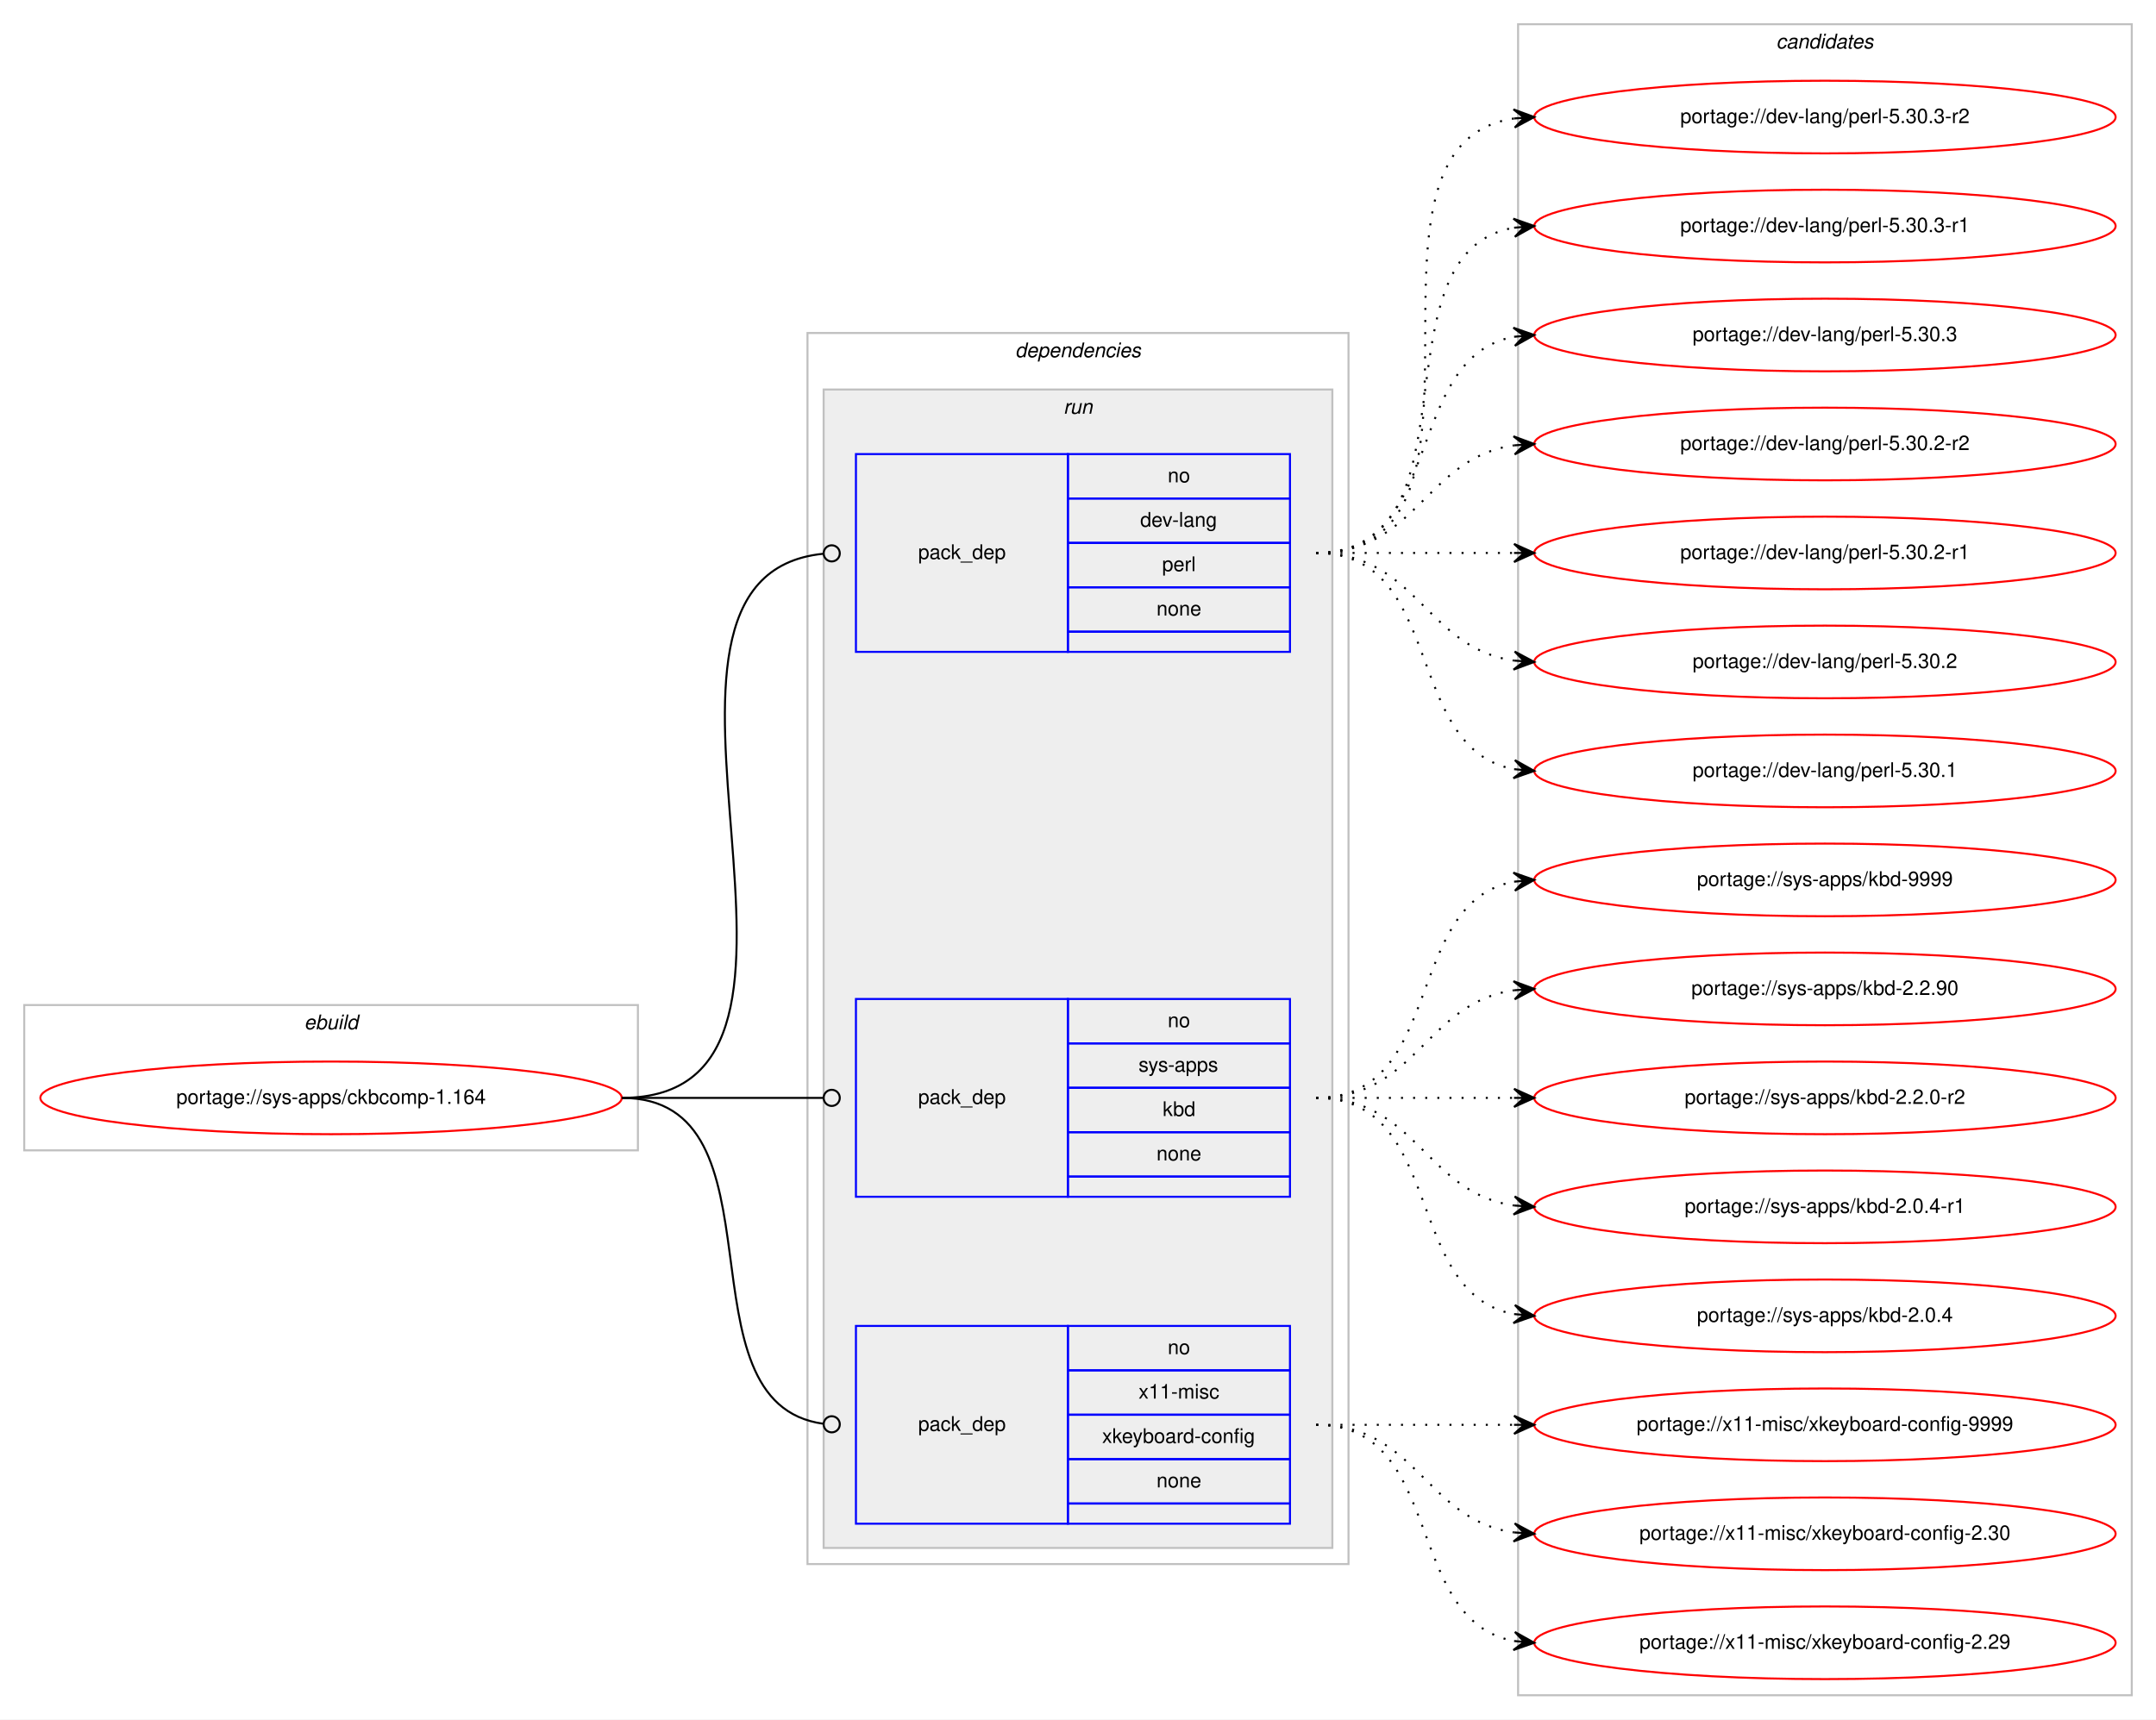
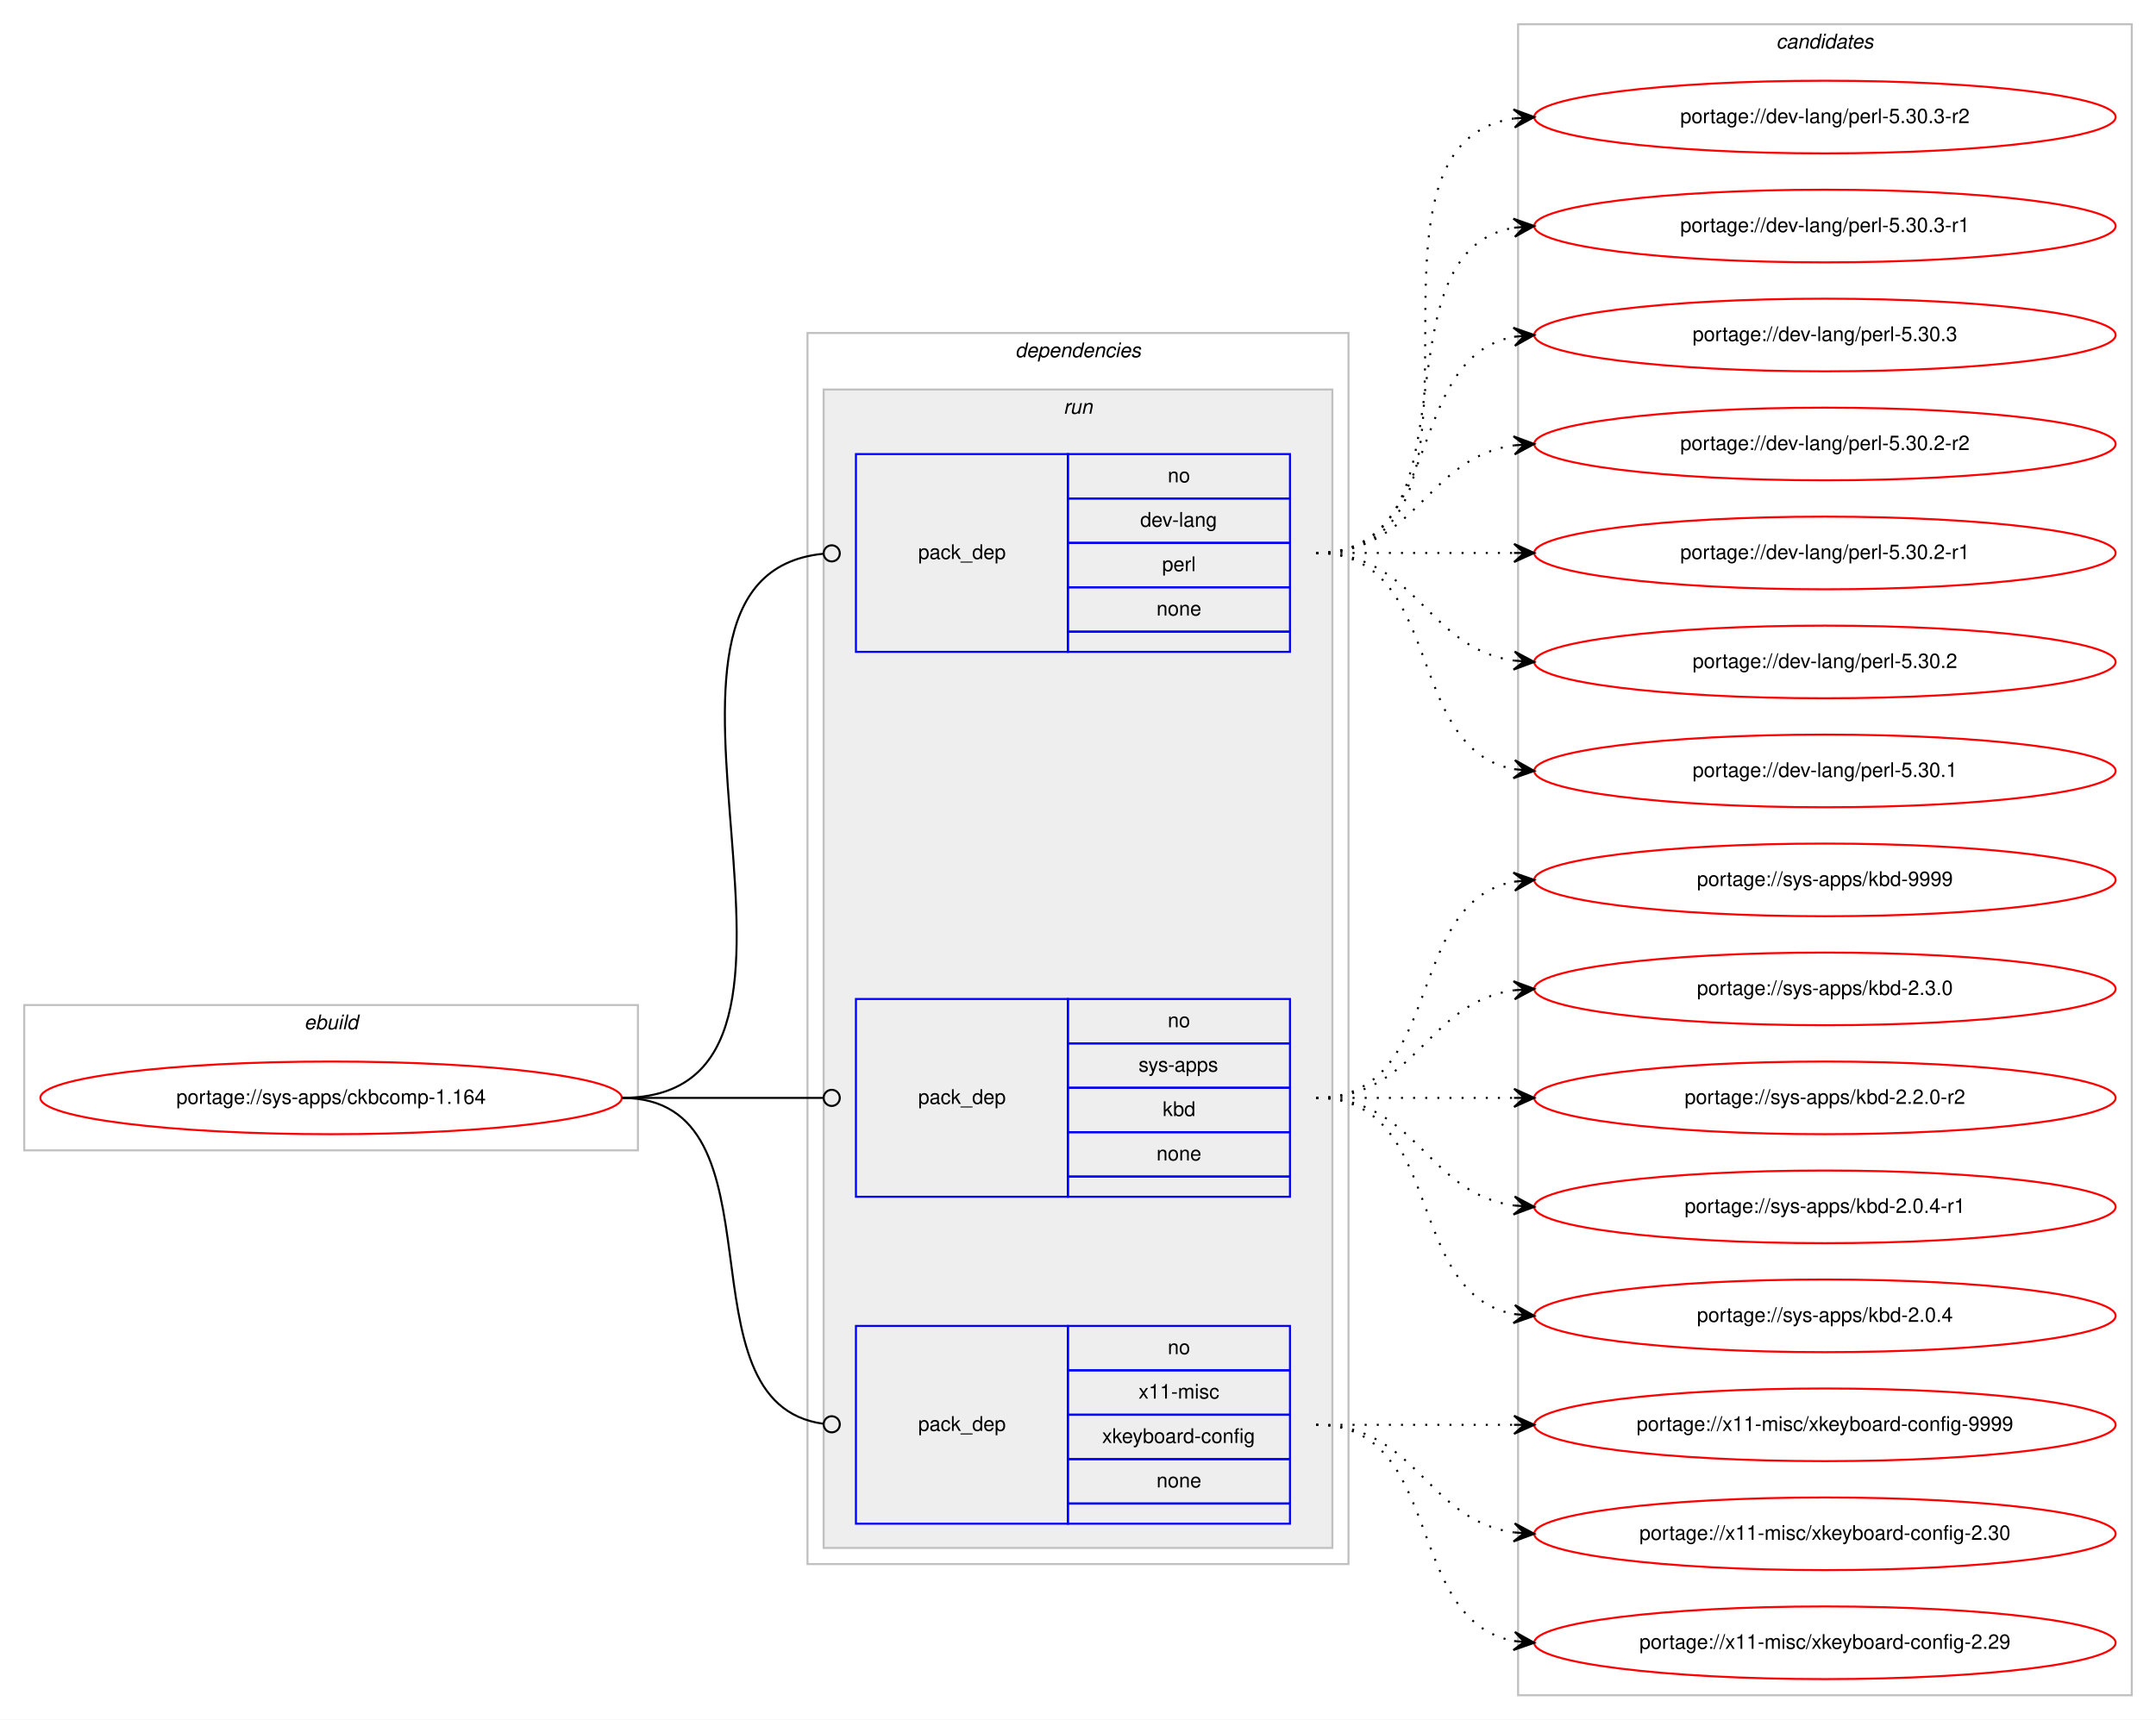
<svg xmlns="http://www.w3.org/2000/svg" xmlns:xlink="http://www.w3.org/1999/xlink" width="1068pt" height="852pt" viewBox="0.00 0.00 1068.00 852.00">
  <g id="graph0" class="graph" transform="scale(1 1) rotate(0) translate(4 848)">
    <polygon fill="#ffffff" stroke="transparent" points="-4,4 -4,-848 1064,-848 1064,4 -4,4" />
    <g id="clust1" class="cluster">
      <polygon fill="none" stroke="#c0c0c0" points="8,-278 8,-350 312,-350 312,-278 8,-278" />
      <text text-anchor="start" x="146.663" y="-338" font-family="Helvetica,sans-Serif" font-style="italic" font-size="10.00" fill="#000000">ebuild</text>
    </g>
    <g id="clust2" class="cluster">
      <polygon fill="none" stroke="#c0c0c0" points="396,-73 396,-683 664,-683 664,-73 396,-73" />
      <text text-anchor="start" x="498.875" y="-671" font-family="Helvetica,sans-Serif" font-style="italic" font-size="10.00" fill="#000000">dependencies</text>
    </g>
    <g id="clust5" class="cluster">
      <polygon fill="#eeeeee" stroke="#c0c0c0" points="404,-81 404,-655 656,-655 656,-81 404,-81" />
      <text text-anchor="start" x="522.777" y="-643" font-family="Helvetica,sans-Serif" font-style="italic" font-size="10.00" fill="#000000">run</text>
    </g>
    <g id="clust9" class="cluster">
      <polygon fill="none" stroke="#c0c0c0" points="748,-8 748,-836 1052,-836 1052,-8 748,-8" />
      <text text-anchor="start" x="875.824" y="-824" font-family="Helvetica,sans-Serif" font-style="italic" font-size="10.00" fill="#000000">candidates</text>
    </g>
    <g id="node1" class="node">
      <g id="a_node1">
        <a xlink:href="../sys-apps/ckbcomp-1.164.svg" xlink:title="portage://sys-apps/ckbcomp-1.164">
          <ellipse fill="none" stroke="#ff0000" cx="160" cy="-304" rx="144" ry="18" />
          <text text-anchor="middle" x="160" y="-301" font-family="Helvetica,sans-Serif" font-size="10.00" fill="#000000">portage://sys-apps/ckbcomp-1.164</text>
        </a>
      </g>
    </g>
    <g id="node2" class="node">
      <polygon fill="none" stroke="#0000ff" points="420,-525 420,-623 525,-623 525,-525 420,-525" />
      <text text-anchor="start" x="450.823" y="-571" font-family="Helvetica,sans-Serif" font-size="10.00" fill="#000000">pack_dep</text>
      <polygon fill="none" stroke="#0000ff" points="525,-601 525,-623 635,-623 635,-601 525,-601" />
      <text text-anchor="start" x="574.441" y="-609" font-family="Helvetica,sans-Serif" font-size="10.00" fill="#000000">no</text>
      <polygon fill="none" stroke="#0000ff" points="525,-579 525,-601 635,-601 635,-579 525,-579" />
      <text text-anchor="start" x="560.828" y="-587" font-family="Helvetica,sans-Serif" font-size="10.00" fill="#000000">dev-lang</text>
      <polygon fill="none" stroke="#0000ff" points="525,-557 525,-579 635,-579 635,-557 525,-557" />
      <text text-anchor="start" x="571.667" y="-565" font-family="Helvetica,sans-Serif" font-size="10.00" fill="#000000">perl</text>
      <polygon fill="none" stroke="#0000ff" points="525,-535 525,-557 635,-557 635,-535 525,-535" />
      <text text-anchor="start" x="568.882" y="-543" font-family="Helvetica,sans-Serif" font-size="10.00" fill="#000000">none</text>
      <polygon fill="none" stroke="#0000ff" points="525,-525 525,-535 635,-535 635,-525 525,-525" />
    </g>
    <g id="edge1" class="edge">
      <path fill="none" stroke="#000000" d="M304,-304C430.341,-304 289.375,-562.007 403.708,-573.597" />
      <ellipse fill="none" stroke="#000000" cx="408.005" cy="-573.806" rx="4" ry="4" />
    </g>
    <g id="node3" class="node">
      <polygon fill="none" stroke="#0000ff" points="420,-255 420,-353 525,-353 525,-255 420,-255" />
      <text text-anchor="start" x="450.823" y="-301" font-family="Helvetica,sans-Serif" font-size="10.00" fill="#000000">pack_dep</text>
      <polygon fill="none" stroke="#0000ff" points="525,-331 525,-353 635,-353 635,-331 525,-331" />
      <text text-anchor="start" x="574.441" y="-339" font-family="Helvetica,sans-Serif" font-size="10.00" fill="#000000">no</text>
      <polygon fill="none" stroke="#0000ff" points="525,-309 525,-331 635,-331 635,-309 525,-309" />
      <text text-anchor="start" x="559.997" y="-317" font-family="Helvetica,sans-Serif" font-size="10.00" fill="#000000">sys-apps</text>
      <polygon fill="none" stroke="#0000ff" points="525,-287 525,-309 635,-309 635,-287 525,-287" />
      <text text-anchor="start" x="571.941" y="-295" font-family="Helvetica,sans-Serif" font-size="10.00" fill="#000000">kbd</text>
      <polygon fill="none" stroke="#0000ff" points="525,-265 525,-287 635,-287 635,-265 525,-265" />
      <text text-anchor="start" x="568.882" y="-273" font-family="Helvetica,sans-Serif" font-size="10.00" fill="#000000">none</text>
      <polygon fill="none" stroke="#0000ff" points="525,-255 525,-265 635,-265 635,-255 525,-255" />
    </g>
    <g id="edge2" class="edge">
      <path fill="none" stroke="#000000" d="M304,-304C349.188,-304 362.47,-304 403.919,-304" />
      <ellipse fill="none" stroke="#000000" cx="408" cy="-304" rx="4" ry="4" />
    </g>
    <g id="node4" class="node">
      <polygon fill="none" stroke="#0000ff" points="420,-93 420,-191 525,-191 525,-93 420,-93" />
      <text text-anchor="start" x="450.823" y="-139" font-family="Helvetica,sans-Serif" font-size="10.00" fill="#000000">pack_dep</text>
      <polygon fill="none" stroke="#0000ff" points="525,-169 525,-191 635,-191 635,-169 525,-169" />
      <text text-anchor="start" x="574.441" y="-177" font-family="Helvetica,sans-Serif" font-size="10.00" fill="#000000">no</text>
      <polygon fill="none" stroke="#0000ff" points="525,-147 525,-169 635,-169 635,-147 525,-147" />
      <text text-anchor="start" x="560.003" y="-155" font-family="Helvetica,sans-Serif" font-size="10.00" fill="#000000">x11-misc</text>
      <polygon fill="none" stroke="#0000ff" points="525,-125 525,-147 635,-147 635,-125 525,-125" />
      <text text-anchor="start" x="541.936" y="-133" font-family="Helvetica,sans-Serif" font-size="10.00" fill="#000000">xkeyboard-config</text>
      <polygon fill="none" stroke="#0000ff" points="525,-103 525,-125 635,-125 635,-103 525,-103" />
      <text text-anchor="start" x="568.882" y="-111" font-family="Helvetica,sans-Serif" font-size="10.00" fill="#000000">none</text>
      <polygon fill="none" stroke="#0000ff" points="525,-93 525,-103 635,-103 635,-93 525,-93" />
    </g>
    <g id="edge3" class="edge">
      <path fill="none" stroke="#000000" d="M304,-304C387.66,-304 329.62,-152.579 403.871,-142.524" />
      <ellipse fill="none" stroke="#000000" cx="408.008" cy="-142.257" rx="4" ry="4" />
    </g>
    <g id="node5" class="node">
      <g id="a_node5">
        <a xlink:href="../dev-lang/perl-5.30.3-r2.svg" xlink:title="portage://dev-lang/perl-5.30.3-r2">
          <ellipse fill="none" stroke="#ff0000" cx="900" cy="-790" rx="144" ry="18" />
          <text text-anchor="middle" x="900" y="-787" font-family="Helvetica,sans-Serif" font-size="10.00" fill="#000000">portage://dev-lang/perl-5.30.3-r2</text>
        </a>
      </g>
    </g>
    <g id="edge4" class="edge">
      <path fill="none" stroke="#000000" stroke-dasharray="1,5" d="M648,-574C751.768,-574 655.516,-775.894 746.001,-789.301" />
      <polygon fill="#000000" stroke="#000000" points="756,-790 745.711,-793.792 751.012,-789.652 746.024,-789.303 746.024,-789.303 746.024,-789.303 751.012,-789.652 746.338,-784.814 756,-790 756,-790" />
    </g>
    <g id="node6" class="node">
      <g id="a_node6">
        <a xlink:href="../dev-lang/perl-5.30.3-r1.svg" xlink:title="portage://dev-lang/perl-5.30.3-r1">
          <ellipse fill="none" stroke="#ff0000" cx="900" cy="-736" rx="144" ry="18" />
          <text text-anchor="middle" x="900" y="-733" font-family="Helvetica,sans-Serif" font-size="10.00" fill="#000000">portage://dev-lang/perl-5.30.3-r1</text>
        </a>
      </g>
    </g>
    <g id="edge5" class="edge">
      <path fill="none" stroke="#000000" stroke-dasharray="1,5" d="M648,-574C730.815,-574 674.779,-722.377 745.661,-735.128" />
      <polygon fill="#000000" stroke="#000000" points="756,-736 745.657,-739.644 751.018,-735.58 746.035,-735.16 746.035,-735.16 746.035,-735.16 751.018,-735.58 746.413,-730.676 756,-736 756,-736" />
    </g>
    <g id="node7" class="node">
      <g id="a_node7">
        <a xlink:href="../dev-lang/perl-5.30.3.svg" xlink:title="portage://dev-lang/perl-5.30.3">
          <ellipse fill="none" stroke="#ff0000" cx="900" cy="-682" rx="144" ry="18" />
          <text text-anchor="middle" x="900" y="-679" font-family="Helvetica,sans-Serif" font-size="10.00" fill="#000000">portage://dev-lang/perl-5.30.3</text>
        </a>
      </g>
    </g>
    <g id="edge6" class="edge">
      <path fill="none" stroke="#000000" stroke-dasharray="1,5" d="M648,-574C712.303,-574 690.78,-670.91 746.031,-681.131" />
      <polygon fill="#000000" stroke="#000000" points="756,-682 745.647,-685.614 751.019,-681.566 746.038,-681.131 746.038,-681.131 746.038,-681.131 751.019,-681.566 746.429,-676.648 756,-682 756,-682" />
    </g>
    <g id="node8" class="node">
      <g id="a_node8">
        <a xlink:href="../dev-lang/perl-5.30.2-r2.svg" xlink:title="portage://dev-lang/perl-5.30.2-r2">
          <ellipse fill="none" stroke="#ff0000" cx="900" cy="-628" rx="144" ry="18" />
          <text text-anchor="middle" x="900" y="-625" font-family="Helvetica,sans-Serif" font-size="10.00" fill="#000000">portage://dev-lang/perl-5.30.2-r2</text>
        </a>
      </g>
    </g>
    <g id="edge7" class="edge">
      <path fill="none" stroke="#000000" stroke-dasharray="1,5" d="M648,-574C698.102,-574 702.012,-621.066 745.979,-627.317" />
      <polygon fill="#000000" stroke="#000000" points="756,-628 745.717,-631.81 751.012,-627.66 746.023,-627.32 746.023,-627.32 746.023,-627.32 751.012,-627.66 746.329,-622.831 756,-628 756,-628" />
    </g>
    <g id="node9" class="node">
      <g id="a_node9">
        <a xlink:href="../dev-lang/perl-5.30.2-r1.svg" xlink:title="portage://dev-lang/perl-5.30.2-r1">
          <ellipse fill="none" stroke="#ff0000" cx="900" cy="-574" rx="144" ry="18" />
          <text text-anchor="middle" x="900" y="-571" font-family="Helvetica,sans-Serif" font-size="10.00" fill="#000000">portage://dev-lang/perl-5.30.2-r1</text>
        </a>
      </g>
    </g>
    <g id="edge8" class="edge">
      <path fill="none" stroke="#000000" stroke-dasharray="1,5" d="M648,-574C692.438,-574 706.02,-574 745.878,-574" />
      <polygon fill="#000000" stroke="#000000" points="756,-574 746,-578.5 751,-574 746,-574 746,-574 746,-574 751,-574 746,-569.5 756,-574 756,-574" />
    </g>
    <g id="node10" class="node">
      <g id="a_node10">
        <a xlink:href="../dev-lang/perl-5.30.2.svg" xlink:title="portage://dev-lang/perl-5.30.2">
          <ellipse fill="none" stroke="#ff0000" cx="900" cy="-520" rx="144" ry="18" />
          <text text-anchor="middle" x="900" y="-517" font-family="Helvetica,sans-Serif" font-size="10.00" fill="#000000">portage://dev-lang/perl-5.30.2</text>
        </a>
      </g>
    </g>
    <g id="edge9" class="edge">
      <path fill="none" stroke="#000000" stroke-dasharray="1,5" d="M648,-574C698.102,-574 702.012,-526.934 745.979,-520.683" />
      <polygon fill="#000000" stroke="#000000" points="756,-520 746.329,-525.169 751.012,-520.34 746.023,-520.68 746.023,-520.68 746.023,-520.68 751.012,-520.34 745.717,-516.19 756,-520 756,-520" />
    </g>
    <g id="node11" class="node">
      <g id="a_node11">
        <a xlink:href="../dev-lang/perl-5.30.1.svg" xlink:title="portage://dev-lang/perl-5.30.1">
          <ellipse fill="none" stroke="#ff0000" cx="900" cy="-466" rx="144" ry="18" />
          <text text-anchor="middle" x="900" y="-463" font-family="Helvetica,sans-Serif" font-size="10.00" fill="#000000">portage://dev-lang/perl-5.30.1</text>
        </a>
      </g>
    </g>
    <g id="edge10" class="edge">
      <path fill="none" stroke="#000000" stroke-dasharray="1,5" d="M648,-574C712.303,-574 690.78,-477.09 746.031,-466.869" />
      <polygon fill="#000000" stroke="#000000" points="756,-466 746.429,-471.352 751.019,-466.434 746.038,-466.869 746.038,-466.869 746.038,-466.869 751.019,-466.434 745.647,-462.386 756,-466 756,-466" />
    </g>
    <g id="node12" class="node">
      <g id="a_node12">
        <a xlink:href="../sys-apps/kbd-9999.svg" xlink:title="portage://sys-apps/kbd-9999">
          <ellipse fill="none" stroke="#ff0000" cx="900" cy="-412" rx="144" ry="18" />
          <text text-anchor="middle" x="900" y="-409" font-family="Helvetica,sans-Serif" font-size="10.00" fill="#000000">portage://sys-apps/kbd-9999</text>
        </a>
      </g>
    </g>
    <g id="edge11" class="edge">
      <path fill="none" stroke="#000000" stroke-dasharray="1,5" d="M648,-304C712.303,-304 690.78,-400.91 746.031,-411.131" />
      <polygon fill="#000000" stroke="#000000" points="756,-412 745.647,-415.614 751.019,-411.566 746.038,-411.131 746.038,-411.131 746.038,-411.131 751.019,-411.566 746.429,-406.648 756,-412 756,-412" />
    </g>
    <g id="node13" class="node">
      <g id="a_node13">
-         <a xlink:href="../sys-apps/kbd-2.2.90.svg" xlink:title="portage://sys-apps/kbd-2.2.90">
+         <a xlink:href="../sys-apps/kbd-2.3.0.svg" xlink:title="portage://sys-apps/kbd-2.3.0">
          <ellipse fill="none" stroke="#ff0000" cx="900" cy="-358" rx="144" ry="18" />
-           <text text-anchor="middle" x="900" y="-355" font-family="Helvetica,sans-Serif" font-size="10.00" fill="#000000">portage://sys-apps/kbd-2.2.90</text>
+           <text text-anchor="middle" x="900" y="-355" font-family="Helvetica,sans-Serif" font-size="10.00" fill="#000000">portage://sys-apps/kbd-2.3.0</text>
        </a>
      </g>
    </g>
    <g id="edge12" class="edge">
      <path fill="none" stroke="#000000" stroke-dasharray="1,5" d="M648,-304C698.102,-304 702.012,-351.066 745.979,-357.317" />
      <polygon fill="#000000" stroke="#000000" points="756,-358 745.717,-361.81 751.012,-357.66 746.023,-357.32 746.023,-357.32 746.023,-357.32 751.012,-357.66 746.329,-352.831 756,-358 756,-358" />
    </g>
    <g id="node14" class="node">
      <g id="a_node14">
        <a xlink:href="../sys-apps/kbd-2.2.0-r2.svg" xlink:title="portage://sys-apps/kbd-2.2.0-r2">
          <ellipse fill="none" stroke="#ff0000" cx="900" cy="-304" rx="144" ry="18" />
          <text text-anchor="middle" x="900" y="-301" font-family="Helvetica,sans-Serif" font-size="10.00" fill="#000000">portage://sys-apps/kbd-2.2.0-r2</text>
        </a>
      </g>
    </g>
    <g id="edge13" class="edge">
      <path fill="none" stroke="#000000" stroke-dasharray="1,5" d="M648,-304C692.438,-304 706.02,-304 745.878,-304" />
      <polygon fill="#000000" stroke="#000000" points="756,-304 746,-308.5 751,-304 746,-304 746,-304 746,-304 751,-304 746,-299.5 756,-304 756,-304" />
    </g>
    <g id="node15" class="node">
      <g id="a_node15">
        <a xlink:href="../sys-apps/kbd-2.0.4-r1.svg" xlink:title="portage://sys-apps/kbd-2.0.4-r1">
          <ellipse fill="none" stroke="#ff0000" cx="900" cy="-250" rx="144" ry="18" />
          <text text-anchor="middle" x="900" y="-247" font-family="Helvetica,sans-Serif" font-size="10.00" fill="#000000">portage://sys-apps/kbd-2.0.4-r1</text>
        </a>
      </g>
    </g>
    <g id="edge14" class="edge">
      <path fill="none" stroke="#000000" stroke-dasharray="1,5" d="M648,-304C698.102,-304 702.012,-256.934 745.979,-250.683" />
      <polygon fill="#000000" stroke="#000000" points="756,-250 746.329,-255.169 751.012,-250.34 746.023,-250.68 746.023,-250.68 746.023,-250.68 751.012,-250.34 745.717,-246.19 756,-250 756,-250" />
    </g>
    <g id="node16" class="node">
      <g id="a_node16">
        <a xlink:href="../sys-apps/kbd-2.0.4.svg" xlink:title="portage://sys-apps/kbd-2.0.4">
          <ellipse fill="none" stroke="#ff0000" cx="900" cy="-196" rx="144" ry="18" />
          <text text-anchor="middle" x="900" y="-193" font-family="Helvetica,sans-Serif" font-size="10.00" fill="#000000">portage://sys-apps/kbd-2.0.4</text>
        </a>
      </g>
    </g>
    <g id="edge15" class="edge">
      <path fill="none" stroke="#000000" stroke-dasharray="1,5" d="M648,-304C712.303,-304 690.78,-207.09 746.031,-196.869" />
      <polygon fill="#000000" stroke="#000000" points="756,-196 746.429,-201.352 751.019,-196.434 746.038,-196.869 746.038,-196.869 746.038,-196.869 751.019,-196.434 745.647,-192.386 756,-196 756,-196" />
    </g>
    <g id="node17" class="node">
      <g id="a_node17">
        <a xlink:href="../x11-misc/xkeyboard-config-9999.svg" xlink:title="portage://x11-misc/xkeyboard-config-9999">
          <ellipse fill="none" stroke="#ff0000" cx="900" cy="-142" rx="144" ry="18" />
          <text text-anchor="middle" x="900" y="-139" font-family="Helvetica,sans-Serif" font-size="10.00" fill="#000000">portage://x11-misc/xkeyboard-config-9999</text>
        </a>
      </g>
    </g>
    <g id="edge16" class="edge">
      <path fill="none" stroke="#000000" stroke-dasharray="1,5" d="M648,-142C692.438,-142 706.02,-142 745.878,-142" />
      <polygon fill="#000000" stroke="#000000" points="756,-142 746,-146.5 751,-142 746,-142 746,-142 746,-142 751,-142 746,-137.5 756,-142 756,-142" />
    </g>
    <g id="node18" class="node">
      <g id="a_node18">
        <a xlink:href="../x11-misc/xkeyboard-config-2.30.svg" xlink:title="portage://x11-misc/xkeyboard-config-2.30">
          <ellipse fill="none" stroke="#ff0000" cx="900" cy="-88" rx="144" ry="18" />
          <text text-anchor="middle" x="900" y="-85" font-family="Helvetica,sans-Serif" font-size="10.00" fill="#000000">portage://x11-misc/xkeyboard-config-2.30</text>
        </a>
      </g>
    </g>
    <g id="edge17" class="edge">
      <path fill="none" stroke="#000000" stroke-dasharray="1,5" d="M648,-142C698.102,-142 702.012,-94.934 745.979,-88.683" />
      <polygon fill="#000000" stroke="#000000" points="756,-88 746.329,-93.169 751.012,-88.34 746.023,-88.68 746.023,-88.68 746.023,-88.68 751.012,-88.34 745.717,-84.19 756,-88 756,-88" />
    </g>
    <g id="node19" class="node">
      <g id="a_node19">
        <a xlink:href="../x11-misc/xkeyboard-config-2.29.svg" xlink:title="portage://x11-misc/xkeyboard-config-2.29">
          <ellipse fill="none" stroke="#ff0000" cx="900" cy="-34" rx="144" ry="18" />
          <text text-anchor="middle" x="900" y="-31" font-family="Helvetica,sans-Serif" font-size="10.00" fill="#000000">portage://x11-misc/xkeyboard-config-2.29</text>
        </a>
      </g>
    </g>
    <g id="edge18" class="edge">
      <path fill="none" stroke="#000000" stroke-dasharray="1,5" d="M648,-142C712.303,-142 690.78,-45.09 746.031,-34.869" />
      <polygon fill="#000000" stroke="#000000" points="756,-34 746.429,-39.352 751.019,-34.434 746.038,-34.869 746.038,-34.869 746.038,-34.869 751.019,-34.434 745.647,-30.386 756,-34 756,-34" />
    </g>
  </g>
</svg>
